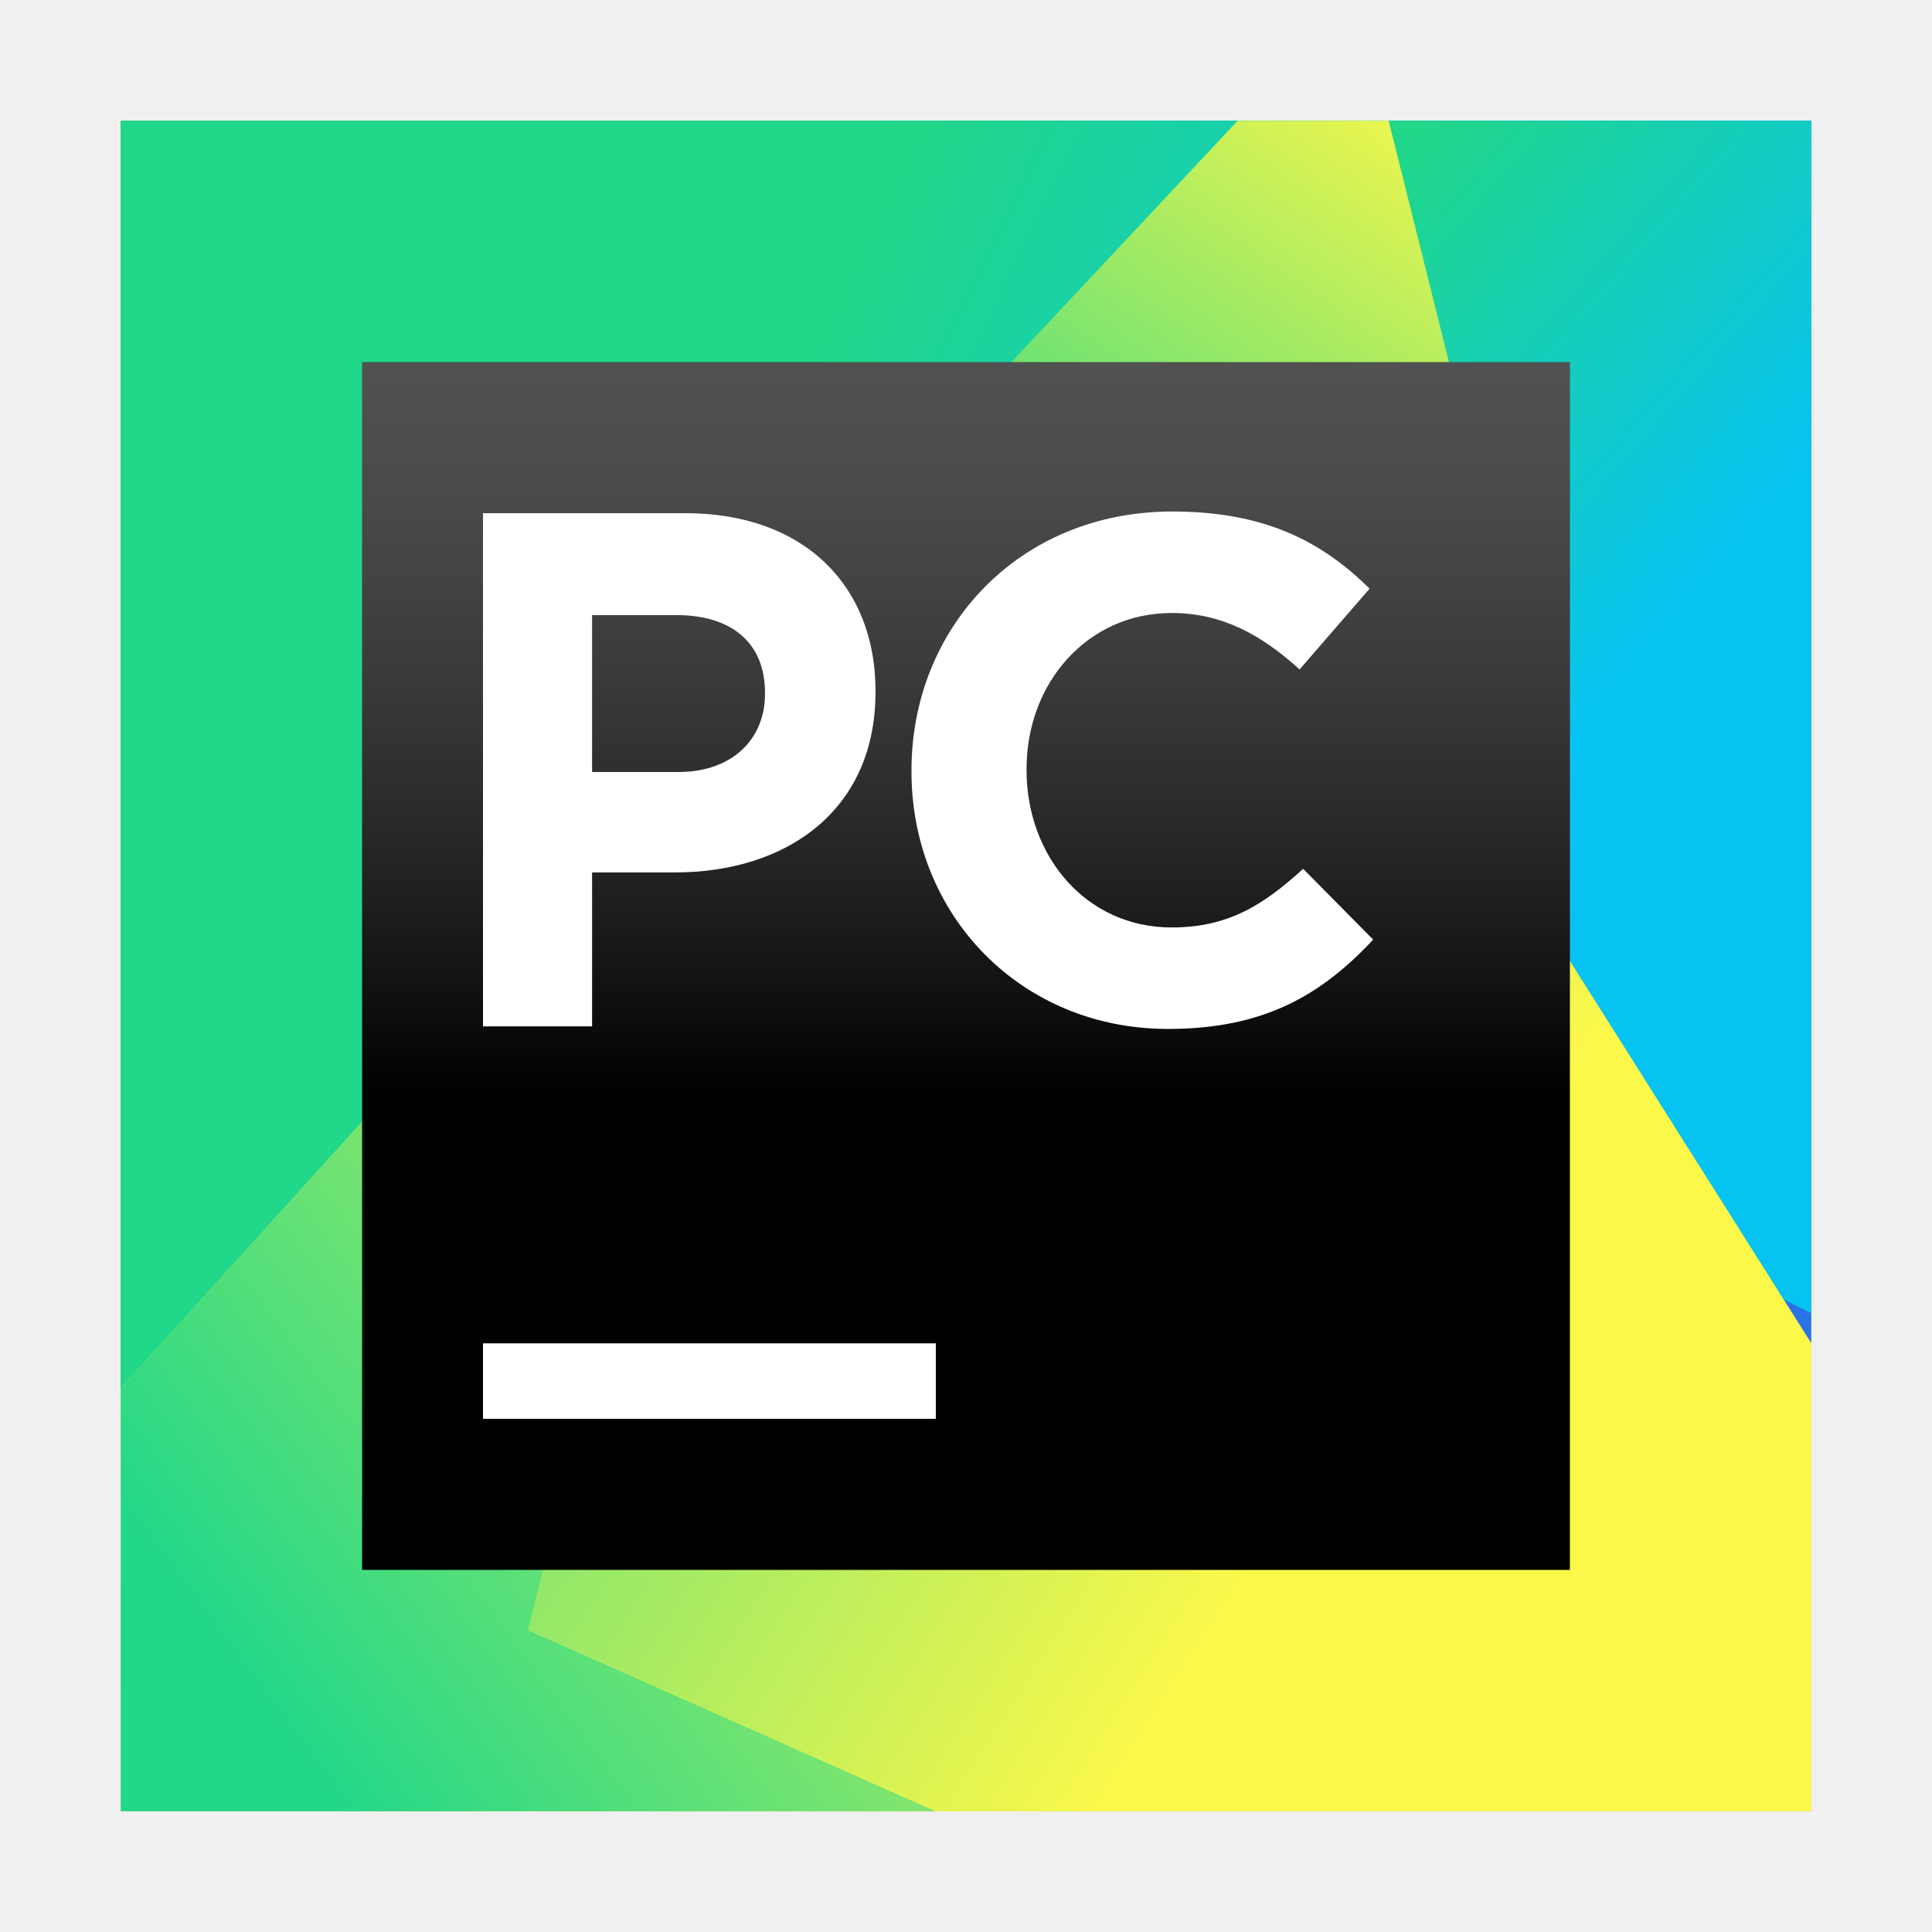
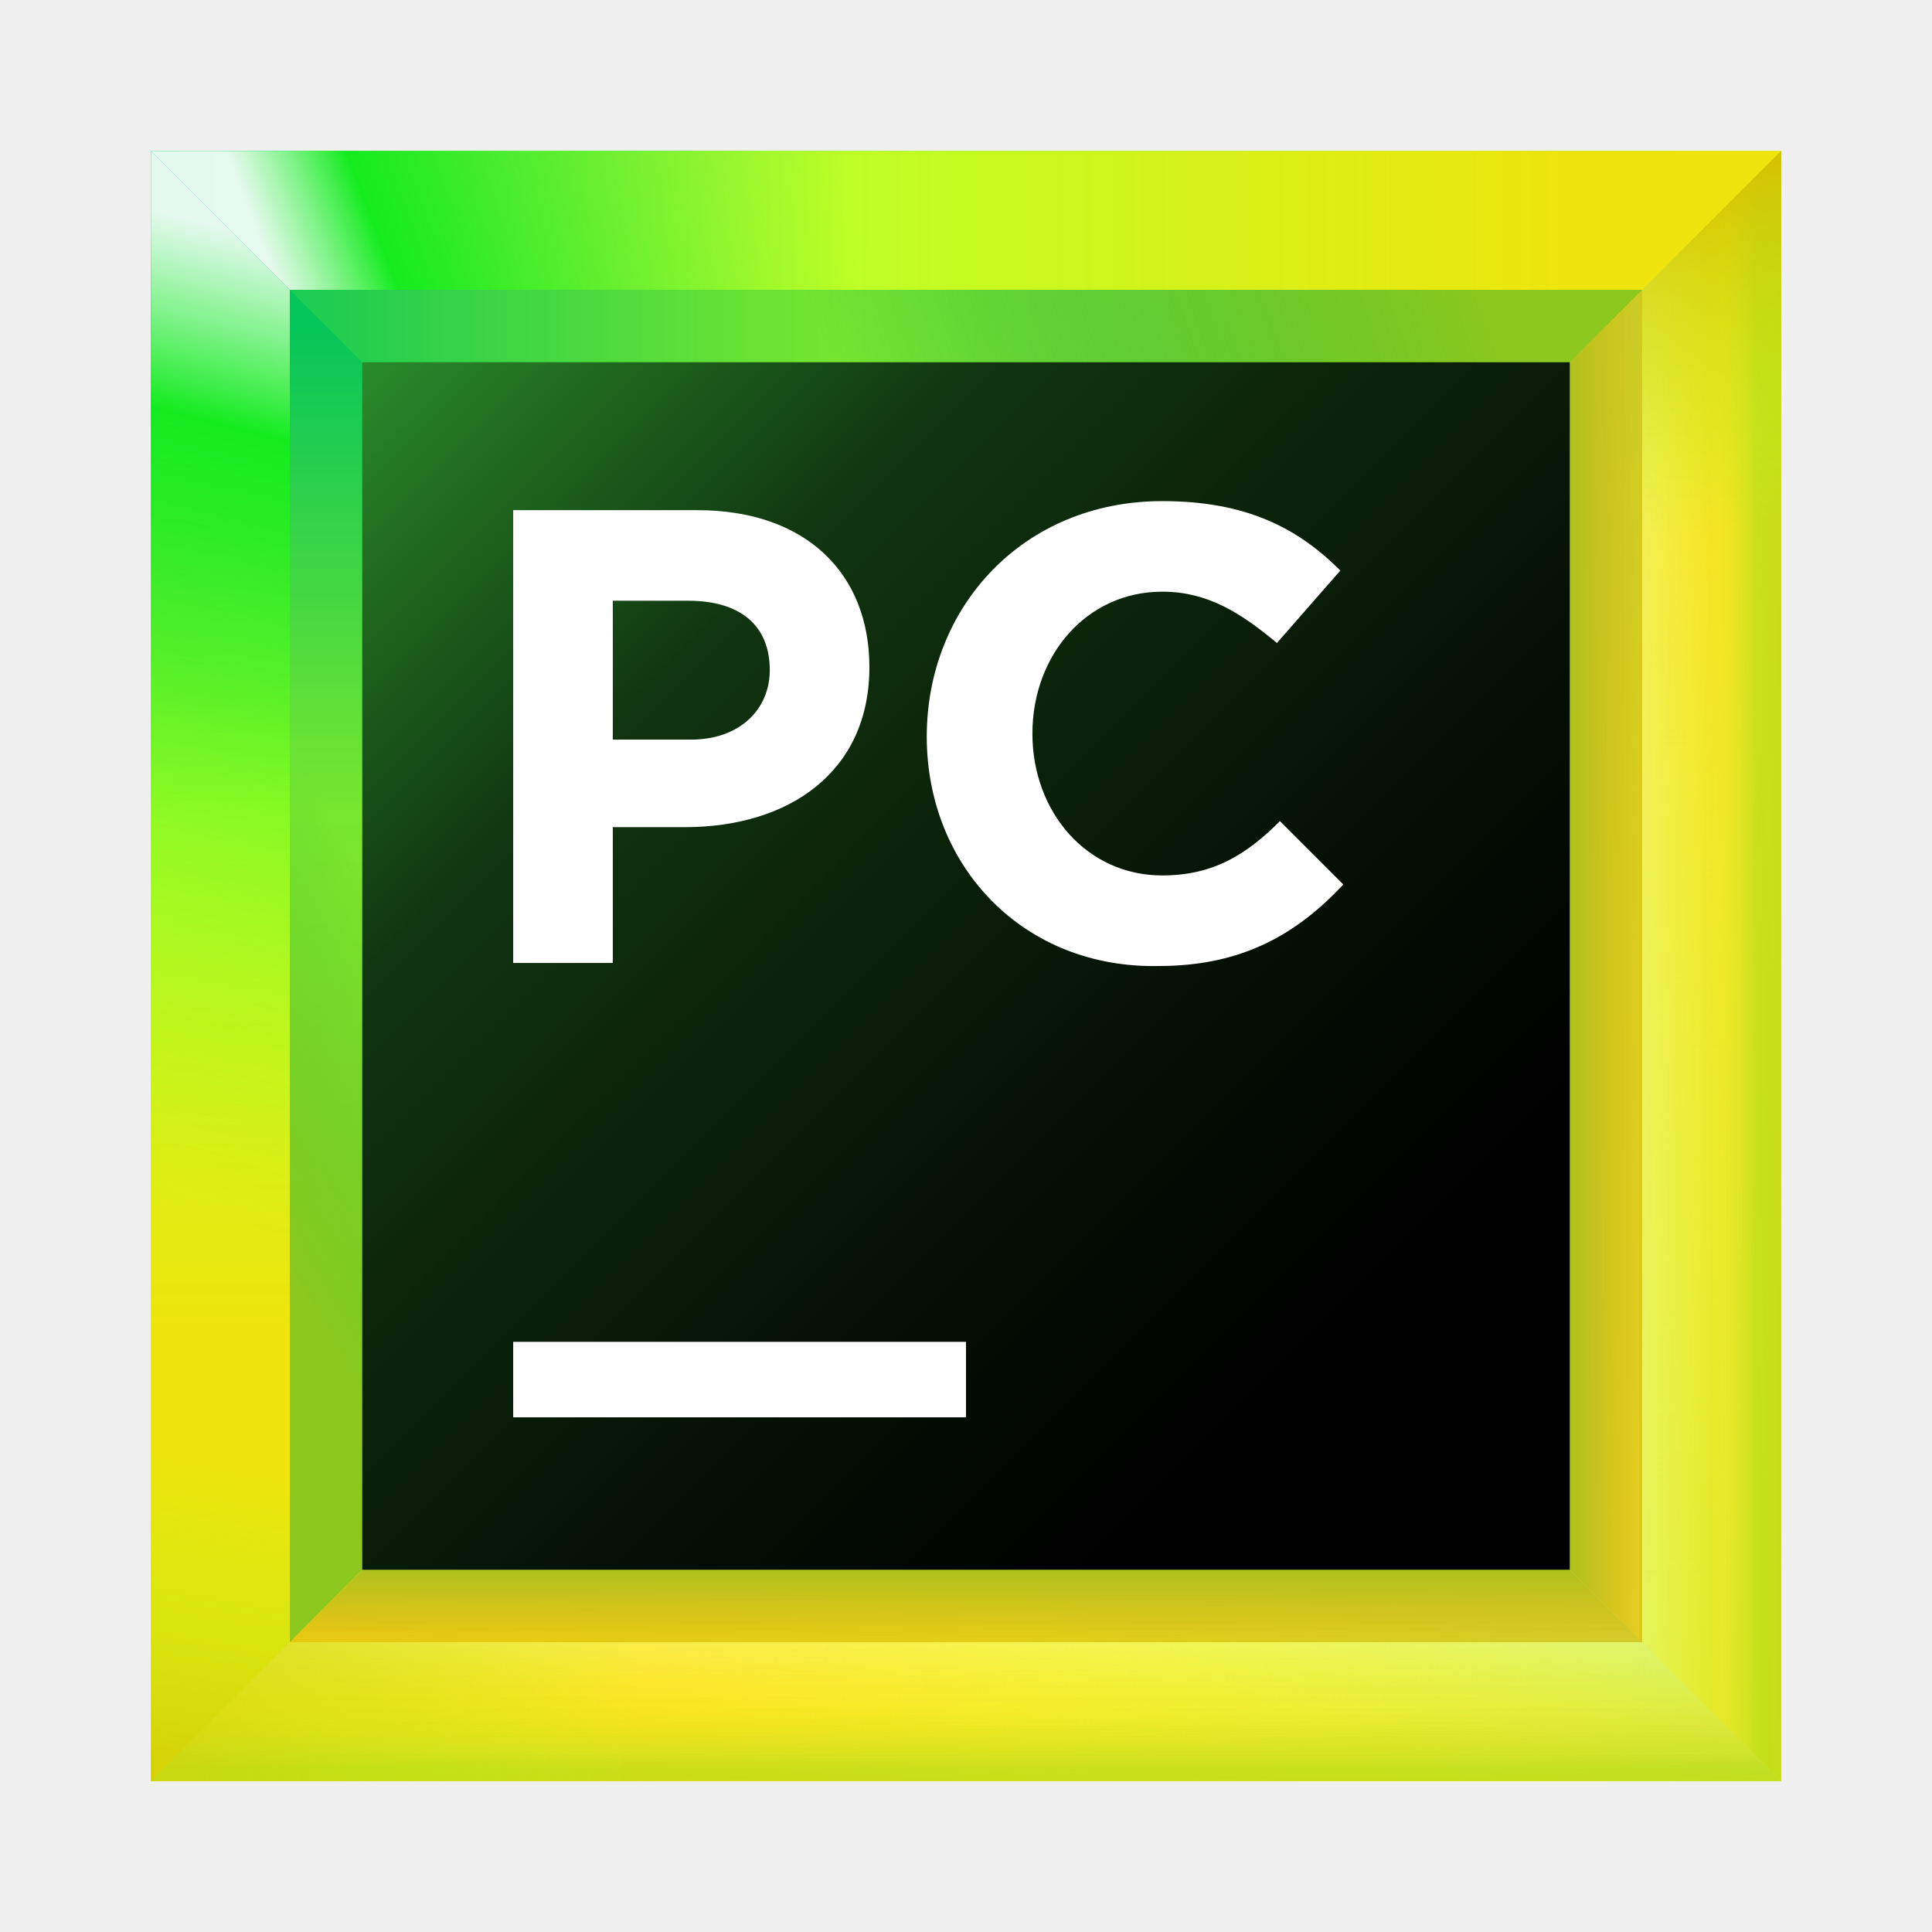
- <svg xmlns="http://www.w3.org/2000/svg" xmlns:xlink="http://www.w3.org/1999/xlink" width="64" height="64" viewBox="0 0 64 64">
+ <svg xmlns="http://www.w3.org/2000/svg" width="64" height="64" viewBox="0 0 64 64" fill="none">
+   <path d="M59 5H5V59H59V5Z" fill="url(#paint0_linear)" />
+   <path d="M49.2 14.8H14.8V49.2H49.2V14.8Z" fill="url(#paint1_linear)" />
+   <path d="M54.4 9.6H9.6V54.3H54.3V9.6H54.4Z" fill="url(#paint2_linear)" />
+   <path d="M54.4 54.4V9.6L49.2 14.8V49.2L54.4 54.4Z" fill="url(#paint3_linear)" />
+   <path d="M14.8 14.8H49.2L59 5H5L14.8 14.8Z" fill="url(#paint4_linear)" />
+   <path d="M49.2 49.2H14.8L5 59H59L49.2 49.2Z" fill="url(#paint5_linear)" />
+   <path d="M9.6 54.4H54.4L49.2 49.2H14.8L9.6 54.4Z" fill="url(#paint6_linear)" />
+   <path d="M54.4 54.4V9.6L49.2 14.8V49.2L54.4 54.4Z" fill="url(#paint7_linear)" />
+   <path d="M9.6 54.4H54.4L49.2 49.2H14.8L9.6 54.4Z" fill="url(#paint8_linear)" />
+   <path d="M14.8 49.2V14.8L5 5V59L14.8 49.2Z" fill="url(#paint9_linear)" />
+   <path d="M9.6 9.6H54.4L59 5H5L9.6 9.6Z" fill="url(#paint10_linear)" />
+   <path d="M54.4 9.6H9.6L14.8 14.8H49.2L54.4 9.6Z" fill="url(#paint11_linear)" />
+   <path d="M54.4 9.6H9.6L14.8 14.8H49.2L54.4 9.6Z" fill="url(#paint12_linear)" />
+   <path d="M54.4 54.4H9.6L5 59H59L54.4 54.4Z" fill="url(#paint13_linear)" />
+   <path d="M54.4 54.4L59 59V5L54.4 9.6V54.4Z" fill="url(#paint14_linear)" />
+   <path d="M54.4 54.4H9.6L5 59H59L54.4 54.4Z" fill="url(#paint15_linear)" />
+   <path d="M54.4 54.4H9.6L5 59H59L54.4 54.4Z" fill="url(#paint16_linear)" />
+   <path d="M54.4 54.4H9.6L5 59H59L54.4 54.4Z" fill="url(#paint17_linear)" />
+   <path d="M54.4 54.4H9.6L5 59H59L54.4 54.4Z" fill="url(#paint18_linear)" />
+   <path d="M54.4 54.4L59 59V5L54.4 9.6V54.4Z" fill="url(#paint19_linear)" />
+   <path d="M54.4 54.4L59 59V5L54.4 9.6V54.4Z" fill="url(#paint20_linear)" />
+   <path d="M54.4 54.4L59 59V5L54.4 9.6V54.4Z" fill="url(#paint21_linear)" />
+   <path d="M54.4 54.4L59 59V5L54.4 9.6V54.4Z" fill="url(#paint22_linear)" />
+   <path d="M9.6 54.4V9.6L5 5V59L9.6 54.4Z" fill="url(#paint23_linear)" />
+   <path d="M9.6 54.4V9.6L5 5V59L9.6 54.4Z" fill="url(#paint24_linear)" />
+   <path d="M9.6 9.6V54.4L14.8 49.2V14.8L9.6 9.6Z" fill="url(#paint25_linear)" />
+   <path d="M52 12H12V52H52V12Z" fill="url(#paint26_linear)" />
+   <path d="M32 44.45H17V46.95H32V44.45Z" fill="white" />
+   <path d="M17 16.9H23.1C26.7 16.9 28.8 19 28.8 22.1C28.8 25.6 26.1 27.4 22.7 27.4H20.3V31.9H17V16.9ZM22.9 24.5C24.5 24.5 25.5 23.5 25.5 22.2C25.5 20.7 24.5 19.9 22.8 19.9H20.3V24.5H22.9Z" fill="white" />
+   <path d="M30.7 24.4C30.7 20.1 33.9 16.6 38.5 16.6C41.3 16.6 43 17.5 44.4 18.9L42.3 21.3C41.1 20.3 40 19.6 38.5 19.6C36 19.6 34.2 21.7 34.2 24.3C34.2 26.9 36 29 38.5 29C40.2 29 41.3 28.3 42.4 27.2L44.5 29.3C43 30.9 41.2 32 38.4 32C33.9 32.1 30.7 28.7 30.7 24.4Z" fill="white" />
  <defs>
-     <linearGradient id="pycharm-ce-b" x1="60.958%" x2="33.882%" y1="100%" y2="57.698%">
-       <stop offset="0%" stop-color="#2773E7" />
-       <stop offset="100%" stop-color="#FC801D" />
+     <linearGradient id="paint0_linear" x1="65.037" y1="65.036" x2="-11.242" y2="-11.241" gradientUnits="userSpaceOnUse">
+       <stop offset="0.347" stop-color="#C8EA23" />
+       <stop offset="0.856" stop-color="#10E899" />
    </linearGradient>
-     <polygon id="pycharm-ce-a" points="0 52 14.5 49 23 24.5 0 18.5" />
-     <linearGradient id="pycharm-ce-c" x1="56.288%" x2="26.808%" y1="30.518%" y2="106.868%">
-       <stop offset="0%" stop-color="#FE2857" />
-       <stop offset="100%" stop-color="#9039D0" />
+     <linearGradient id="paint1_linear" x1="53.023" y1="53.023" x2="4.483" y2="4.483" gradientUnits="userSpaceOnUse">
+       <stop offset="0.347" stop-color="#087CFA" />
+       <stop offset="0.856" stop-color="#FE2857" />
+       <stop offset="1" stop-color="#FE2857" />
    </linearGradient>
-     <linearGradient id="pycharm-ce-d" x1="50%" x2="50%" y1="0%" y2="75.199%">
-       <stop offset="0%" stop-color="#2773E7" />
-       <stop offset="100%" stop-color="#9039D0" />
+     <linearGradient id="paint2_linear" x1="59.367" y1="59.366" x2="-3.82" y2="-3.82" gradientUnits="userSpaceOnUse">
+       <stop offset="0" stop-color="#FCF84A" />
+       <stop offset="0.282" stop-color="#C1F834" />
+       <stop offset="0.785" stop-color="#10E899" />
    </linearGradient>
-     <linearGradient id="pycharm-ce-f" x1="32.339%" x2="62.824%" y1="11.236%" y2="54.987%">
-       <stop offset="0%" stop-color="#21D789" />
-       <stop offset="100%" stop-color="#07C3F2" />
+     <linearGradient id="paint3_linear" x1="50.216" y1="32" x2="56.399" y2="32" gradientUnits="userSpaceOnUse">
+       <stop offset="0.27" stop-color="#FFC320" />
+       <stop offset="1" stop-color="#FDB60D" stop-opacity="0" />
    </linearGradient>
-     <polygon id="pycharm-ce-e" points="31.8 32.2 41.6 32.2 56 39.5 56 0 40.5 0" />
-     <linearGradient id="pycharm-ce-h" x1="50%" x2="105.347%" y1="26.504%" y2="58.411%">
-       <stop offset="0%" stop-color="#21D789" />
-       <stop offset="100%" stop-color="#07C3F2" />
+     <linearGradient id="paint4_linear" x1="71.43" y1="9.909" x2="-3.66" y2="9.909" gradientUnits="userSpaceOnUse">
+       <stop offset="0.258" stop-color="#EFE50C" />
+       <stop offset="0.577" stop-color="#BEFF26" />
+       <stop offset="0.875" stop-color="#00C66E" />
    </linearGradient>
-     <polygon id="pycharm-ce-g" points="0 0 0 44 0 48.5 8.9 45.8 18.099 41.9 18.401 35.299 22 16.2 40.5 0" />
-     <linearGradient id="pycharm-ce-j" x1="16.751%" x2="127.338%" y1="86.95%" y2="16.01%">
-       <stop offset="0%" stop-color="#21D789" />
-       <stop offset="100%" stop-color="#FCF84A" />
+     <linearGradient id="paint5_linear" x1="2.259" y1="54.091" x2="64.521" y2="54.091" gradientUnits="userSpaceOnUse">
+       <stop offset="0.024" stop-color="#F3DF00" />
+       <stop offset="0.496" stop-color="#DDFF18" />
+       <stop offset="1" stop-color="#97E578" />
    </linearGradient>
-     <polygon id="pycharm-ce-i" points="0 42 0 56 28 56 28.5 46 9.5 31.5" />
-     <linearGradient id="pycharm-ce-l" x1="17.087%" x2="109.484%" y1="100.104%" y2="7.363%">
-       <stop offset="0%" stop-color="#21D789" />
-       <stop offset="100%" stop-color="#FCF84A" />
+     <linearGradient id="paint6_linear" x1="31.968" y1="50.214" x2="31.968" y2="56.398" gradientUnits="userSpaceOnUse">
+       <stop offset="0.27" stop-color="#FFC320" />
+       <stop offset="1" stop-color="#FDB60D" stop-opacity="0" />
    </linearGradient>
-     <polygon id="pycharm-ce-k" points="42 0 37 0 22 16 45 12" />
-     <linearGradient id="pycharm-ce-n" x1="-18.927%" x2="60.127%" y1="25.401%" y2="77.245%">
-       <stop offset="0%" stop-color="#21D789" />
-       <stop offset="100%" stop-color="#FCF84A" />
+     <linearGradient id="paint7_linear" x1="50.216" y1="32" x2="56.399" y2="32" gradientUnits="userSpaceOnUse">
+       <stop offset="0.27" stop-color="#A8C320" />
+       <stop offset="1" stop-color="#FDB60D" stop-opacity="0" />
    </linearGradient>
-     <polygon id="pycharm-ce-m" points="25 13.5 22 16.2 13.5 50 27 56 56 56 56 40.5 44 21.5 40.9 12" />
-     <linearGradient id="pycharm-ce-p" x1="50%" x2="50%" y1="-11.618%" y2="60.589%">
-       <stop offset="0%" stop-color="#A6A5A5" />
-       <stop offset="0%" stop-color="#989898" stop-opacity=".568" />
-       <stop offset="100%" />
+     <linearGradient id="paint8_linear" x1="31.968" y1="50.214" x2="31.968" y2="56.398" gradientUnits="userSpaceOnUse">
+       <stop offset="0.27" stop-color="#A8C320" />
+       <stop offset="1" stop-color="#FDB60D" stop-opacity="0" />
    </linearGradient>
-     <polygon id="pycharm-ce-o" points="0 40 40 40 40 0 0 0" />
+     <linearGradient id="paint9_linear" x1="9.909" y1="58.103" x2="9.909" y2="4.103" gradientUnits="userSpaceOnUse">
+       <stop offset="0.258" stop-color="#EFE50C" />
+       <stop offset="0.577" stop-color="#BEFF26" />
+       <stop offset="0.875" stop-color="#00C66E" />
+     </linearGradient>
+     <linearGradient id="paint10_linear" x1="30.621" y1="6.958" x2="11.074" y2="14.441" gradientUnits="userSpaceOnUse">
+       <stop offset="0.102" stop-color="#A5FF21" stop-opacity="0" />
+       <stop offset="0.822" stop-color="#14EB1F" />
+       <stop offset="1" stop-color="white" stop-opacity="0.9" />
+     </linearGradient>
+     <linearGradient id="paint11_linear" x1="48.326" y1="5.415" x2="19.924" y2="15.64" gradientUnits="userSpaceOnUse">
+       <stop offset="0.018" stop-color="#99C81D" />
+       <stop offset="0.723" stop-color="#10C299" stop-opacity="0" />
+     </linearGradient>
+     <linearGradient id="paint12_linear" x1="48.326" y1="5.415" x2="19.924" y2="15.64" gradientUnits="userSpaceOnUse">
+       <stop offset="0.019" stop-color="#8CC81D" />
+       <stop offset="0.723" stop-color="#10C23B" stop-opacity="0.4" />
+     </linearGradient>
+     <linearGradient id="paint13_linear" x1="64.77" y1="62.582" x2="14.466" y2="54.124" gradientUnits="userSpaceOnUse">
+       <stop offset="0" stop-color="#FCF84A" stop-opacity="0" />
+       <stop offset="1" stop-color="#FDD200" />
+     </linearGradient>
+     <linearGradient id="paint14_linear" x1="56.683" y1="58.28" x2="56.683" y2="4.906" gradientUnits="userSpaceOnUse">
+       <stop offset="0" stop-color="#FCF84A" stop-opacity="0" />
+       <stop offset="1" stop-color="#FDD200" />
+     </linearGradient>
+     <linearGradient id="paint15_linear" x1="32" y1="53.342" x2="32" y2="60.432" gradientUnits="userSpaceOnUse">
+       <stop offset="0" stop-color="#FCF84A" stop-opacity="0" />
+       <stop offset="1" stop-color="#FDD200" />
+     </linearGradient>
+     <linearGradient id="paint16_linear" x1="32" y1="53.342" x2="32" y2="60.432" gradientUnits="userSpaceOnUse">
+       <stop offset="0.071" stop-color="#FFFFA3" stop-opacity="0.5" />
+       <stop offset="0.564" stop-color="#FCF84A" stop-opacity="0" />
+     </linearGradient>
+     <linearGradient id="paint17_linear" x1="32" y1="59.017" x2="32" y2="53.561" gradientUnits="userSpaceOnUse">
+       <stop offset="0.071" stop-color="#97DF1E" stop-opacity="0.5" />
+       <stop offset="0.564" stop-color="#FCF84A" stop-opacity="0" />
+     </linearGradient>
+     <linearGradient id="paint18_linear" x1="51.293" y1="60.14" x2="-1.751" y2="51.653" gradientUnits="userSpaceOnUse">
+       <stop offset="0.563" stop-color="#A5FF21" stop-opacity="0" />
+       <stop offset="1" stop-color="#D7BE00" stop-opacity="0.9" />
+     </linearGradient>
+     <linearGradient id="paint19_linear" x1="53.647" y1="32" x2="60.197" y2="32" gradientUnits="userSpaceOnUse">
+       <stop offset="0" stop-color="#FCF84A" stop-opacity="0" />
+       <stop offset="1" stop-color="#FDD200" />
+     </linearGradient>
+     <linearGradient id="paint20_linear" x1="53.647" y1="32" x2="60.197" y2="32" gradientUnits="userSpaceOnUse">
+       <stop offset="0.071" stop-color="#FFFFA3" stop-opacity="0.5" />
+       <stop offset="0.564" stop-color="#FCF84A" stop-opacity="0" />
+     </linearGradient>
+     <linearGradient id="paint21_linear" x1="58.441" y1="32" x2="55.272" y2="32" gradientUnits="userSpaceOnUse">
+       <stop offset="0.071" stop-color="#97DF1E" stop-opacity="0.5" />
+       <stop offset="0.564" stop-color="#FCF84A" stop-opacity="0" />
+     </linearGradient>
+     <linearGradient id="paint22_linear" x1="57.159" y1="32.97" x2="53.252" y2="6.006" gradientUnits="userSpaceOnUse">
+       <stop offset="0.563" stop-color="#A5FF21" stop-opacity="0" />
+       <stop offset="1" stop-color="#D7BE00" stop-opacity="0.9" />
+     </linearGradient>
+     <linearGradient id="paint23_linear" x1="3.908" y1="43.471" x2="12.492" y2="8.757" gradientUnits="userSpaceOnUse">
+       <stop offset="0.102" stop-color="#A5FF21" stop-opacity="0" />
+       <stop offset="0.822" stop-color="#14EB1F" />
+       <stop offset="1" stop-color="white" stop-opacity="0.9" />
+     </linearGradient>
+     <linearGradient id="paint24_linear" x1="6.944" y1="31.897" x2="2.135" y2="60.399" gradientUnits="userSpaceOnUse">
+       <stop offset="0.563" stop-color="#A5FF21" stop-opacity="0" />
+       <stop offset="1" stop-color="#D7BE00" stop-opacity="0.9" />
+     </linearGradient>
+     <linearGradient id="paint25_linear" x1="4.894" y1="34.646" x2="15.75" y2="28.587" gradientUnits="userSpaceOnUse">
+       <stop offset="0.019" stop-color="#8CC81D" />
+       <stop offset="0.723" stop-color="#10C23B" stop-opacity="0.4" />
+     </linearGradient>
+     <linearGradient id="paint26_linear" x1="12.061" y1="12.061" x2="47.109" y2="47.109" gradientUnits="userSpaceOnUse">
+       <stop offset="0" stop-color="#298B2A" />
+       <stop offset="0.092" stop-color="#216F21" />
+       <stop offset="0.293" stop-color="#103510" />
+       <stop offset="0.69" stop-color="#051005" />
+       <stop offset="0.914" />
+     </linearGradient>
  </defs>
-   <g fill="none" fill-rule="evenodd">
-     <g transform="translate(4 4)">
-       <use fill="#F97A12" xlink:href="#pycharm-ce-a" />
-       <use fill="url(#pycharm-ce-b)" xlink:href="#pycharm-ce-a" />
-       <polygon fill="#2773E7" points="9.5 56 56 56 56 43 56 0 24.5 0" />
-       <polygon fill="url(#pycharm-ce-c)" points="0 0 0 21 10.5 27.5 0 48.5 0 56 12.5 56 46.5 24 25.5 0" />
-       <polygon fill="url(#pycharm-ce-d)" points="40.5 29.5 56 15 56 0 25 0" />
-     </g>
-     <g transform="translate(4 4)">
-       <use fill="#07C3F2" xlink:href="#pycharm-ce-e" />
-       <use fill="url(#pycharm-ce-f)" xlink:href="#pycharm-ce-e" />
-       <use fill="#21D789" xlink:href="#pycharm-ce-g" />
-       <use fill="url(#pycharm-ce-h)" xlink:href="#pycharm-ce-g" />
-       <use fill="#FCF84A" xlink:href="#pycharm-ce-i" />
-       <use fill="url(#pycharm-ce-j)" xlink:href="#pycharm-ce-i" />
-       <use fill="#21D789" xlink:href="#pycharm-ce-k" />
-       <use fill="url(#pycharm-ce-l)" xlink:href="#pycharm-ce-k" />
-       <use fill="#FCF84A" xlink:href="#pycharm-ce-m" />
-       <use fill="url(#pycharm-ce-n)" xlink:href="#pycharm-ce-m" />
-     </g>
-     <g transform="translate(12 12)">
-       <use fill="#000" xlink:href="#pycharm-ce-o" />
-       <use fill="url(#pycharm-ce-p)" xlink:href="#pycharm-ce-o" />
-       <polygon fill="#FFF" points="4 35 19 35 19 32.5 4 32.5" />
-       <path fill="#FFF" d="M6.478 9.573C8.285 9.573 9.341 8.456 9.341 6.998L9.341 6.95C9.341 5.274 8.215 4.376 6.407 4.376L3.614 4.376 3.614 9.573 6.478 9.573zM0 1L6.713 1C10.632 1 13.002 3.404 13.002 6.877L13.002 6.926C13.002 10.859 10.045 12.9 6.36 12.9L3.614 12.9 3.614 18 0 18 0 1zM14.194 9.562L14.194 9.514C14.194 4.803 17.745.944 22.836.944 25.961.944 27.832 1.984 29.37 3.499L27.05 6.176C25.772 5.016 24.47 4.306 22.812 4.306 20.019 4.306 18.006 6.625 18.006 9.466L18.006 9.514C18.006 12.355 19.971 14.723 22.812 14.723 24.706 14.723 25.866 13.964 27.168 12.781L29.489 15.126C27.784 16.948 25.89 18.085 22.694 18.085 17.817 18.085 14.194 14.322 14.194 9.562" transform="translate(4 4)" />
-     </g>
-   </g>
</svg>
